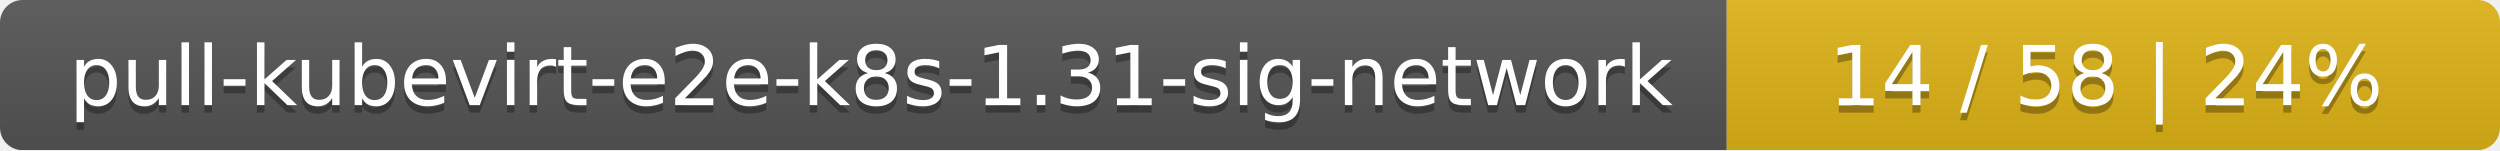
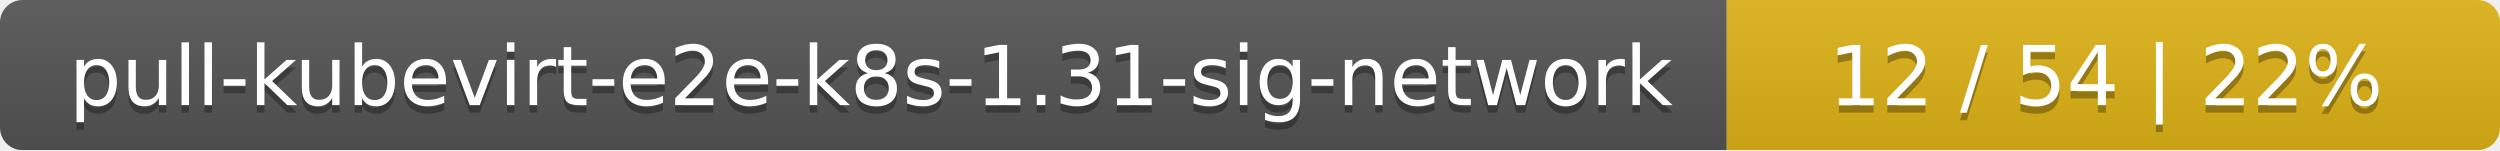
<svg xmlns="http://www.w3.org/2000/svg" width="333" height="20">
  <linearGradient id="smooth" x2="0" y2="100%">
    <stop offset="0" stop-color="#bbb" stop-opacity=".1" />
    <stop offset="1" stop-opacity=".1" />
  </linearGradient>
  <mask id="round">
    <rect width="333" height="20" rx="3" fill="#fff" />
  </mask>
  <g mask="url(#round)">
    <rect width="230" height="20" fill="#555" />
    <rect x="230" width="103" height="20" fill="#dfb317" />
    <rect width="333" height="20" fill="url(#smooth)" />
  </g>
  <g fill="#fff" text-anchor="middle" font-family="DejaVu Sans,Verdana,Geneva,sans-serif" font-size="11">
    <text x="116" y="15" fill="#010101" fill-opacity=".3">pull-kubevirt-e2e-k8s-1.31-sig-network</text>
    <text x="116" y="14">pull-kubevirt-e2e-k8s-1.31-sig-network</text>
-     <text x="280.5" y="15" fill="#010101" fill-opacity=".3">14 / 58    |    24%</text>
-     <text x="280.5" y="14">14 / 58    |    24%</text>
+     <text x="280.5" y="15" fill="#010101" fill-opacity=".3">12 / 54    |    22%</text>
+     <text x="280.5" y="14">12 / 54    |    22%</text>
  </g>
</svg>
